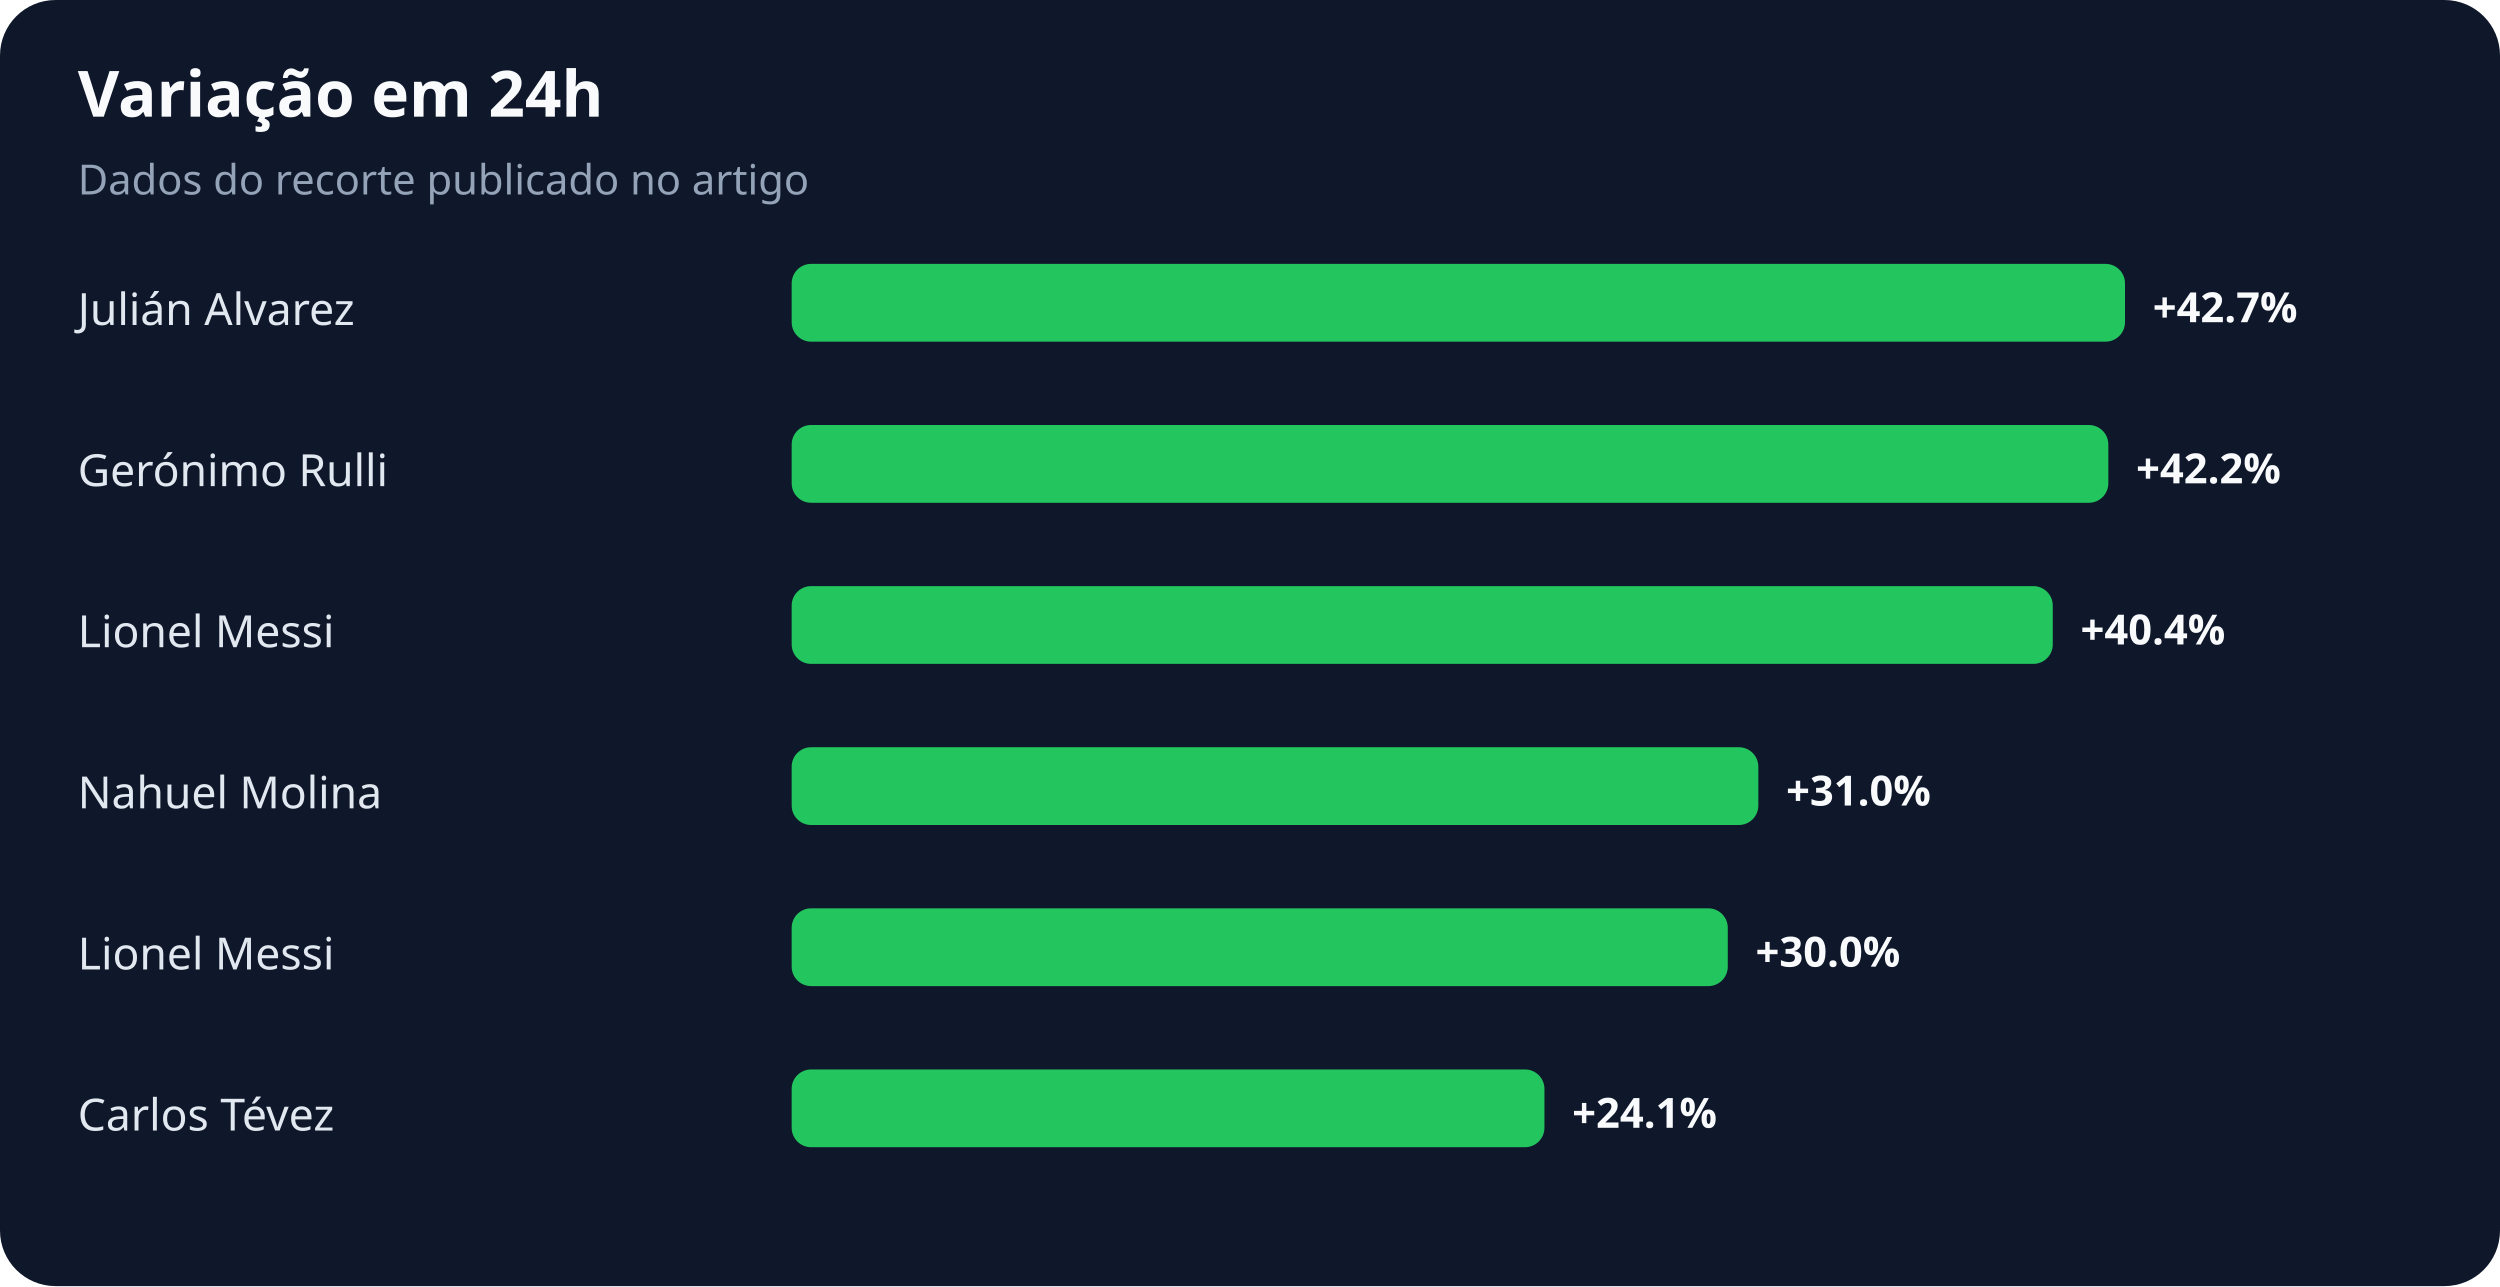
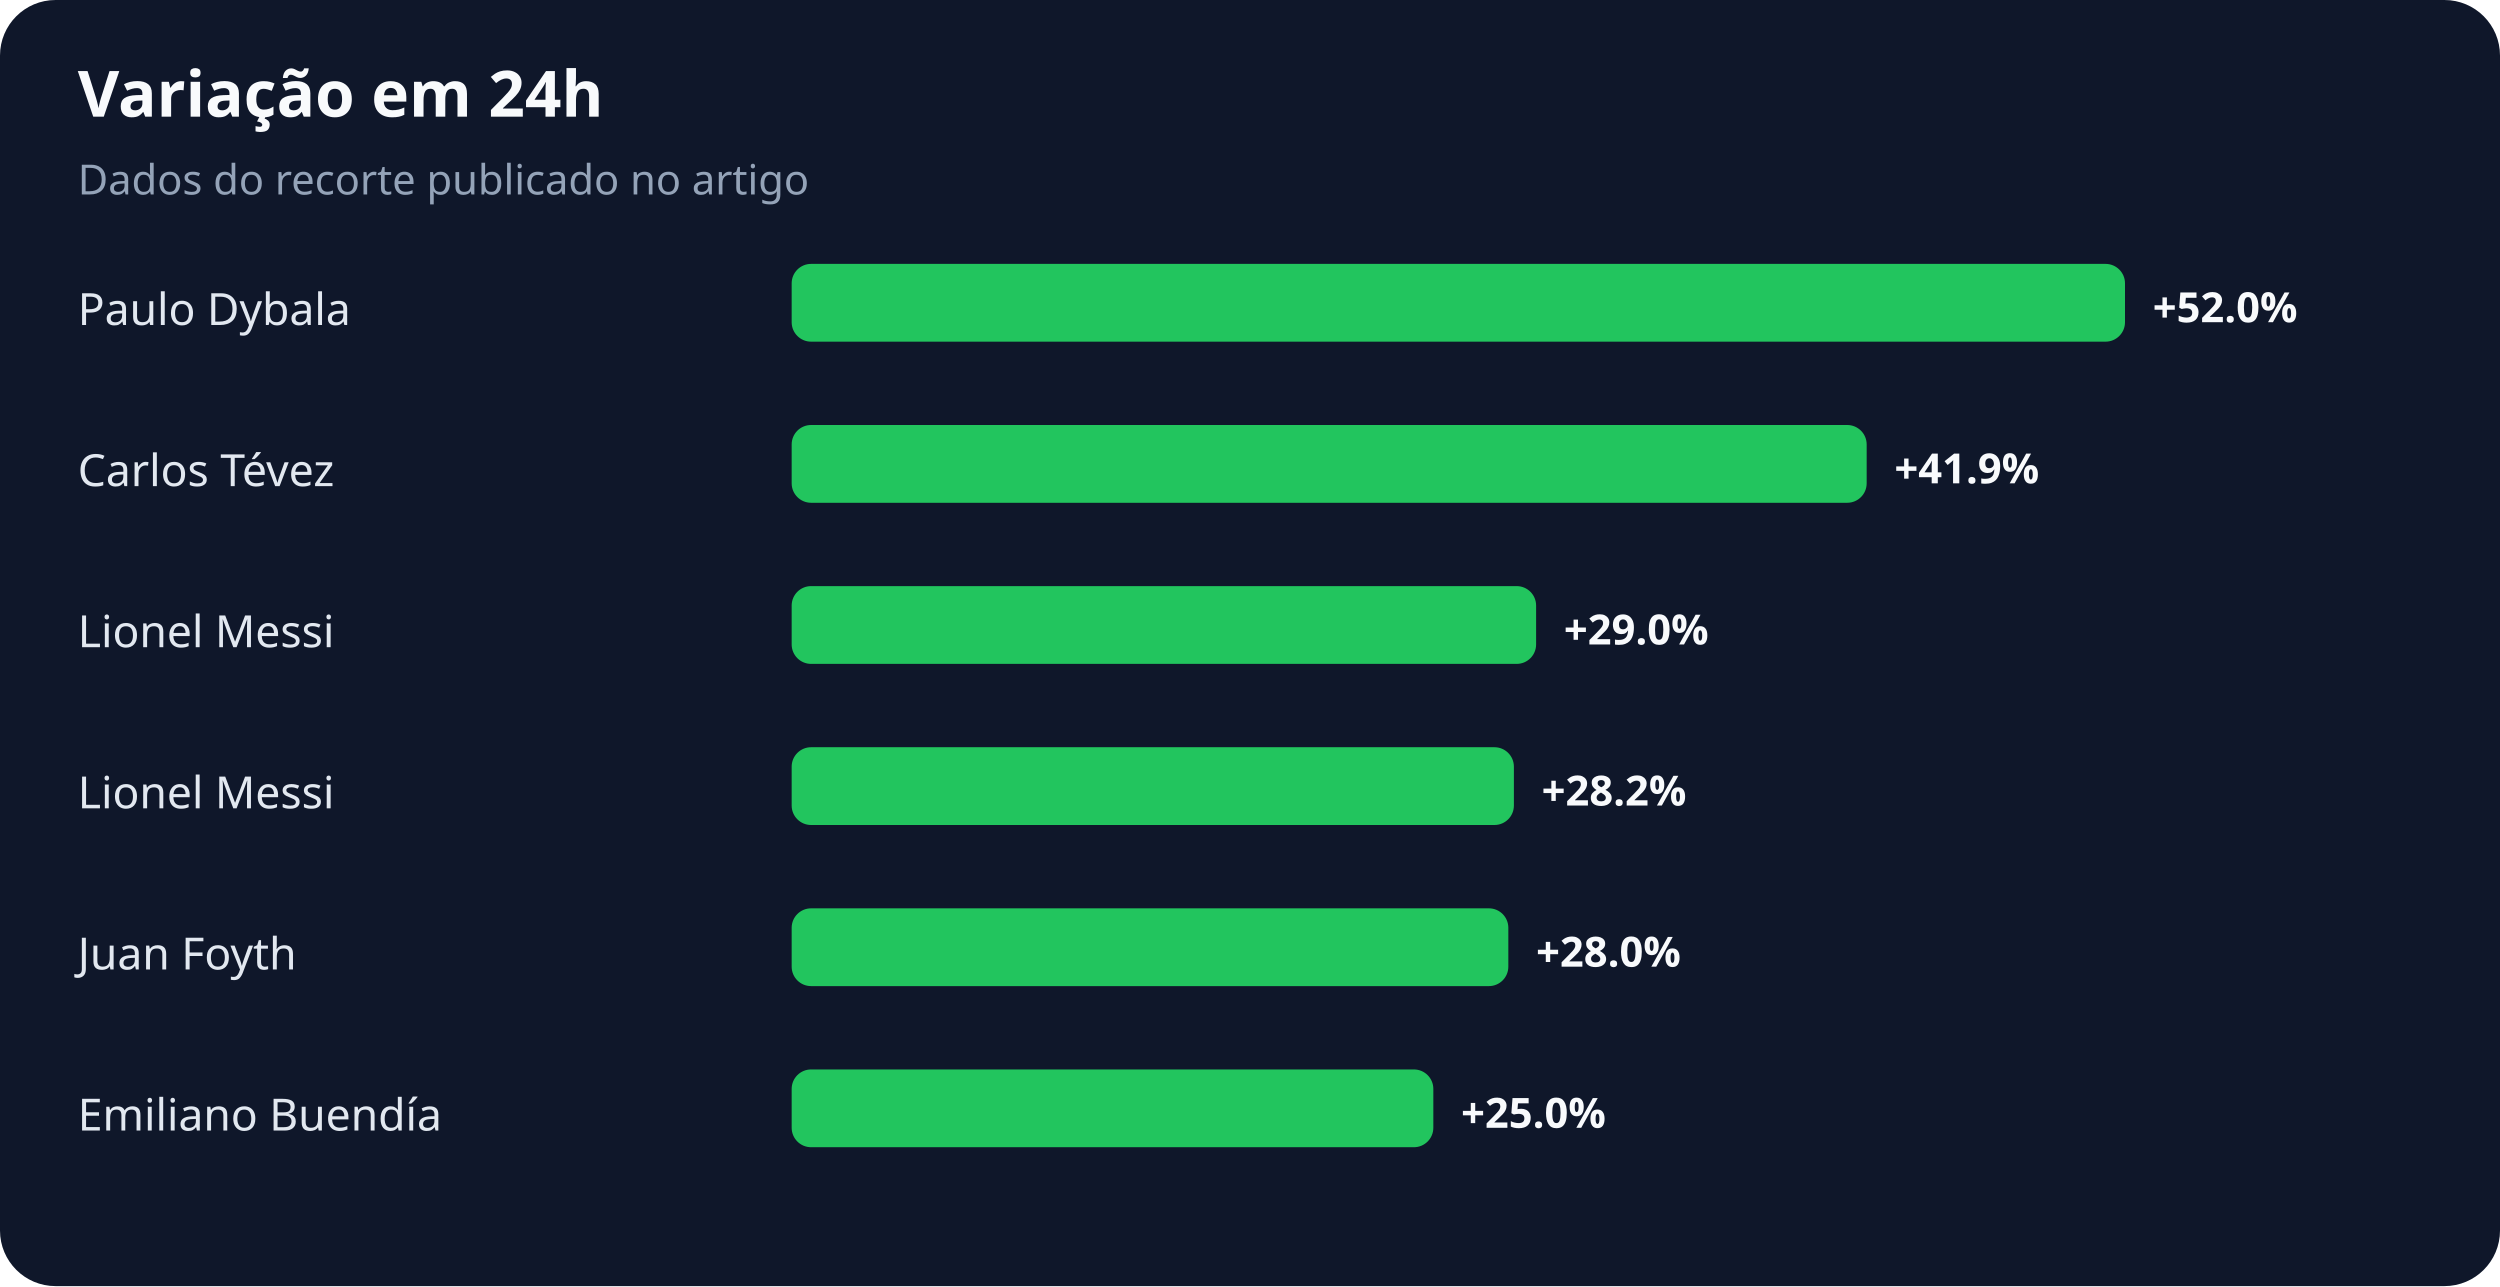
<svg xmlns="http://www.w3.org/2000/svg" width="900" height="463" viewBox="0 0 900 463" role="img" aria-labelledby="title desc">
  <rect width="100%" height="100%" rx="20" fill="#0f172a" />
  <text x="28" y="42" fill="#f8fafc" font-family="system-ui,sans-serif" font-size="23" font-weight="700">Variação em 24h</text>
  <text x="28" y="70" fill="#94a3b8" font-family="system-ui,sans-serif" font-size="15">Dados do recorte publicado no artigo</text>
-   <text x="28" y="117" fill="#e2e8f0" font-family="system-ui,sans-serif" font-size="16">Julián Alvarez</text>
+   <text x="28" y="117" fill="#e2e8f0" font-family="system-ui,sans-serif" font-size="16">Paulo Dybala</text>
  <rect x="285" y="95" width="480" height="28" rx="7" fill="#22c55e" />
-   <text x="775" y="116" fill="#f8fafc" font-family="system-ui,sans-serif" font-size="15" font-weight="700">+42.7%</text>
-   <text x="28" y="175" fill="#e2e8f0" font-family="system-ui,sans-serif" font-size="16">Gerónimo Rulli</text>
-   <rect x="285" y="153" width="474" height="28" rx="7" fill="#22c55e" />
-   <text x="769" y="174" fill="#f8fafc" font-family="system-ui,sans-serif" font-size="15" font-weight="700">+42.2%</text>
+   <text x="775" y="116" fill="#f8fafc" font-family="system-ui,sans-serif" font-size="15" font-weight="700">+52.0%</text>
+   <text x="28" y="175" fill="#e2e8f0" font-family="system-ui,sans-serif" font-size="16">Carlos Tévez</text>
+   <rect x="285" y="153" width="387" height="28" rx="7" fill="#22c55e" />
+   <text x="682" y="174" fill="#f8fafc" font-family="system-ui,sans-serif" font-size="15" font-weight="700">+41.9%</text>
  <text x="28" y="233" fill="#e2e8f0" font-family="system-ui,sans-serif" font-size="16">Lionel Messi</text>
-   <rect x="285" y="211" width="454" height="28" rx="7" fill="#22c55e" />
-   <text x="749" y="232" fill="#f8fafc" font-family="system-ui,sans-serif" font-size="15" font-weight="700">+40.4%</text>
-   <text x="28" y="291" fill="#e2e8f0" font-family="system-ui,sans-serif" font-size="16">Nahuel Molina</text>
-   <rect x="285" y="269" width="348" height="28" rx="7" fill="#22c55e" />
-   <text x="643" y="290" fill="#f8fafc" font-family="system-ui,sans-serif" font-size="15" font-weight="700">+31.0%</text>
-   <text x="28" y="349" fill="#e2e8f0" font-family="system-ui,sans-serif" font-size="16">Lionel Messi</text>
-   <rect x="285" y="327" width="337" height="28" rx="7" fill="#22c55e" />
-   <text x="632" y="348" fill="#f8fafc" font-family="system-ui,sans-serif" font-size="15" font-weight="700">+30.0%</text>
-   <text x="28" y="407" fill="#e2e8f0" font-family="system-ui,sans-serif" font-size="16">Carlos Tévez</text>
-   <rect x="285" y="385" width="271" height="28" rx="7" fill="#22c55e" />
-   <text x="566" y="406" fill="#f8fafc" font-family="system-ui,sans-serif" font-size="15" font-weight="700">+24.1%</text>
+   <rect x="285" y="211" width="268" height="28" rx="7" fill="#22c55e" />
+   <text x="563" y="232" fill="#f8fafc" font-family="system-ui,sans-serif" font-size="15" font-weight="700">+29.0%</text>
+   <text x="28" y="291" fill="#e2e8f0" font-family="system-ui,sans-serif" font-size="16">Lionel Messi</text>
+   <rect x="285" y="269" width="260" height="28" rx="7" fill="#22c55e" />
+   <text x="555" y="290" fill="#f8fafc" font-family="system-ui,sans-serif" font-size="15" font-weight="700">+28.2%</text>
+   <text x="28" y="349" fill="#e2e8f0" font-family="system-ui,sans-serif" font-size="16">Juan Foyth</text>
+   <rect x="285" y="327" width="258" height="28" rx="7" fill="#22c55e" />
+   <text x="553" y="348" fill="#f8fafc" font-family="system-ui,sans-serif" font-size="15" font-weight="700">+28.0%</text>
+   <text x="28" y="407" fill="#e2e8f0" font-family="system-ui,sans-serif" font-size="16">Emiliano Buendía</text>
+   <rect x="285" y="385" width="231" height="28" rx="7" fill="#22c55e" />
+   <text x="526" y="406" fill="#f8fafc" font-family="system-ui,sans-serif" font-size="15" font-weight="700">+25.0%</text>
</svg>
